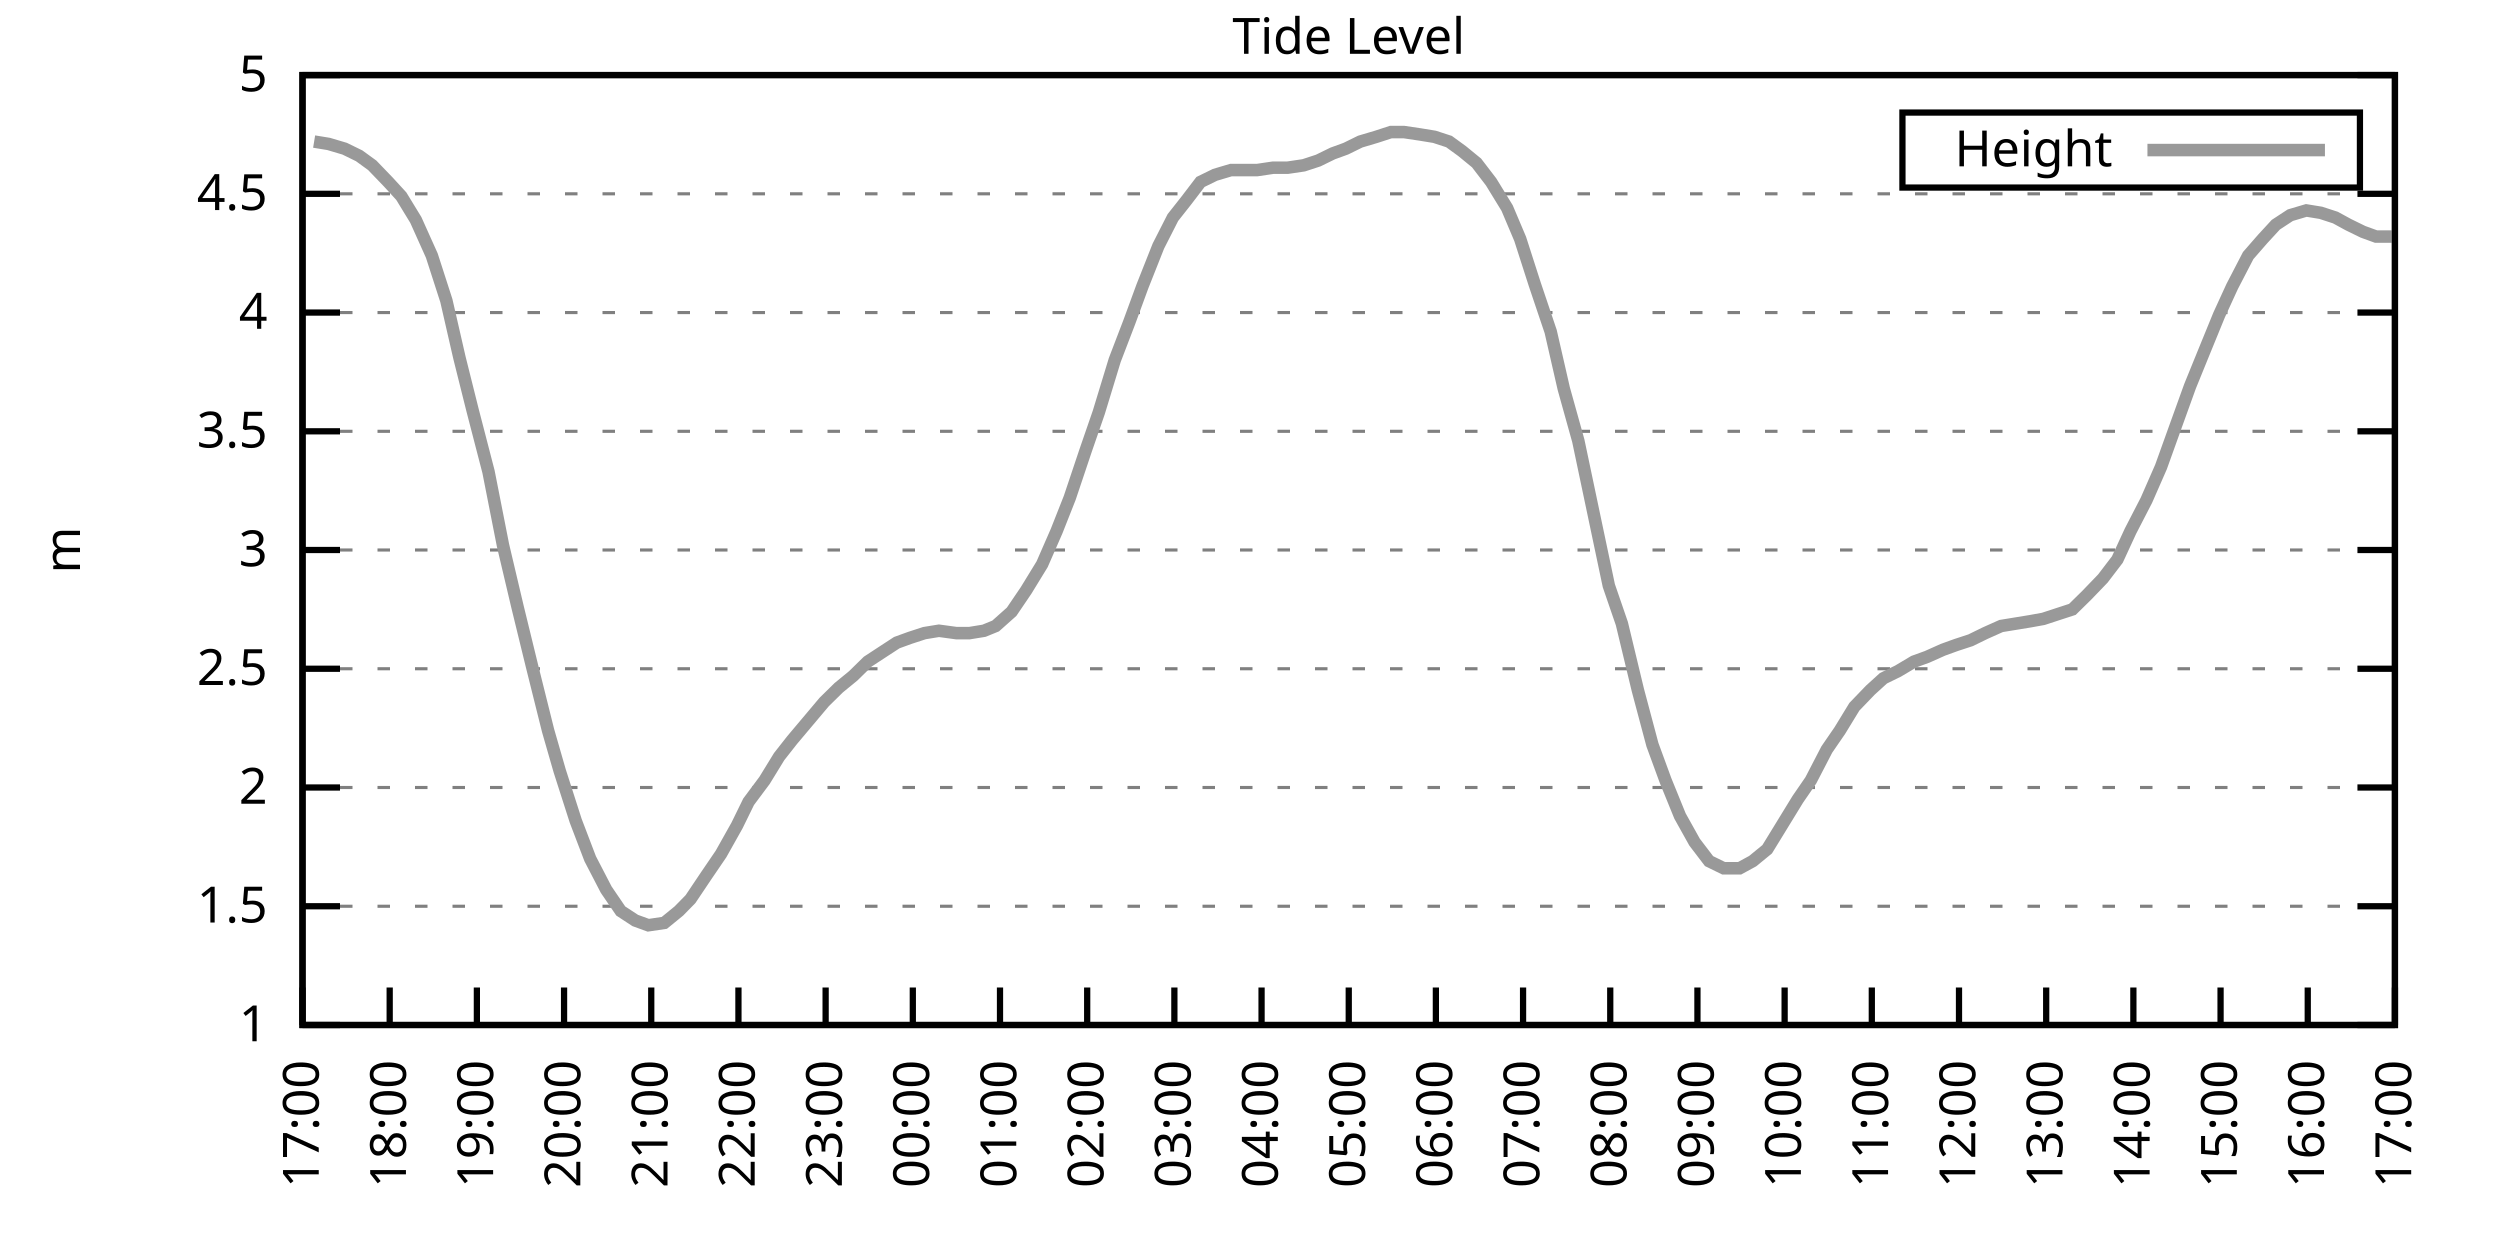
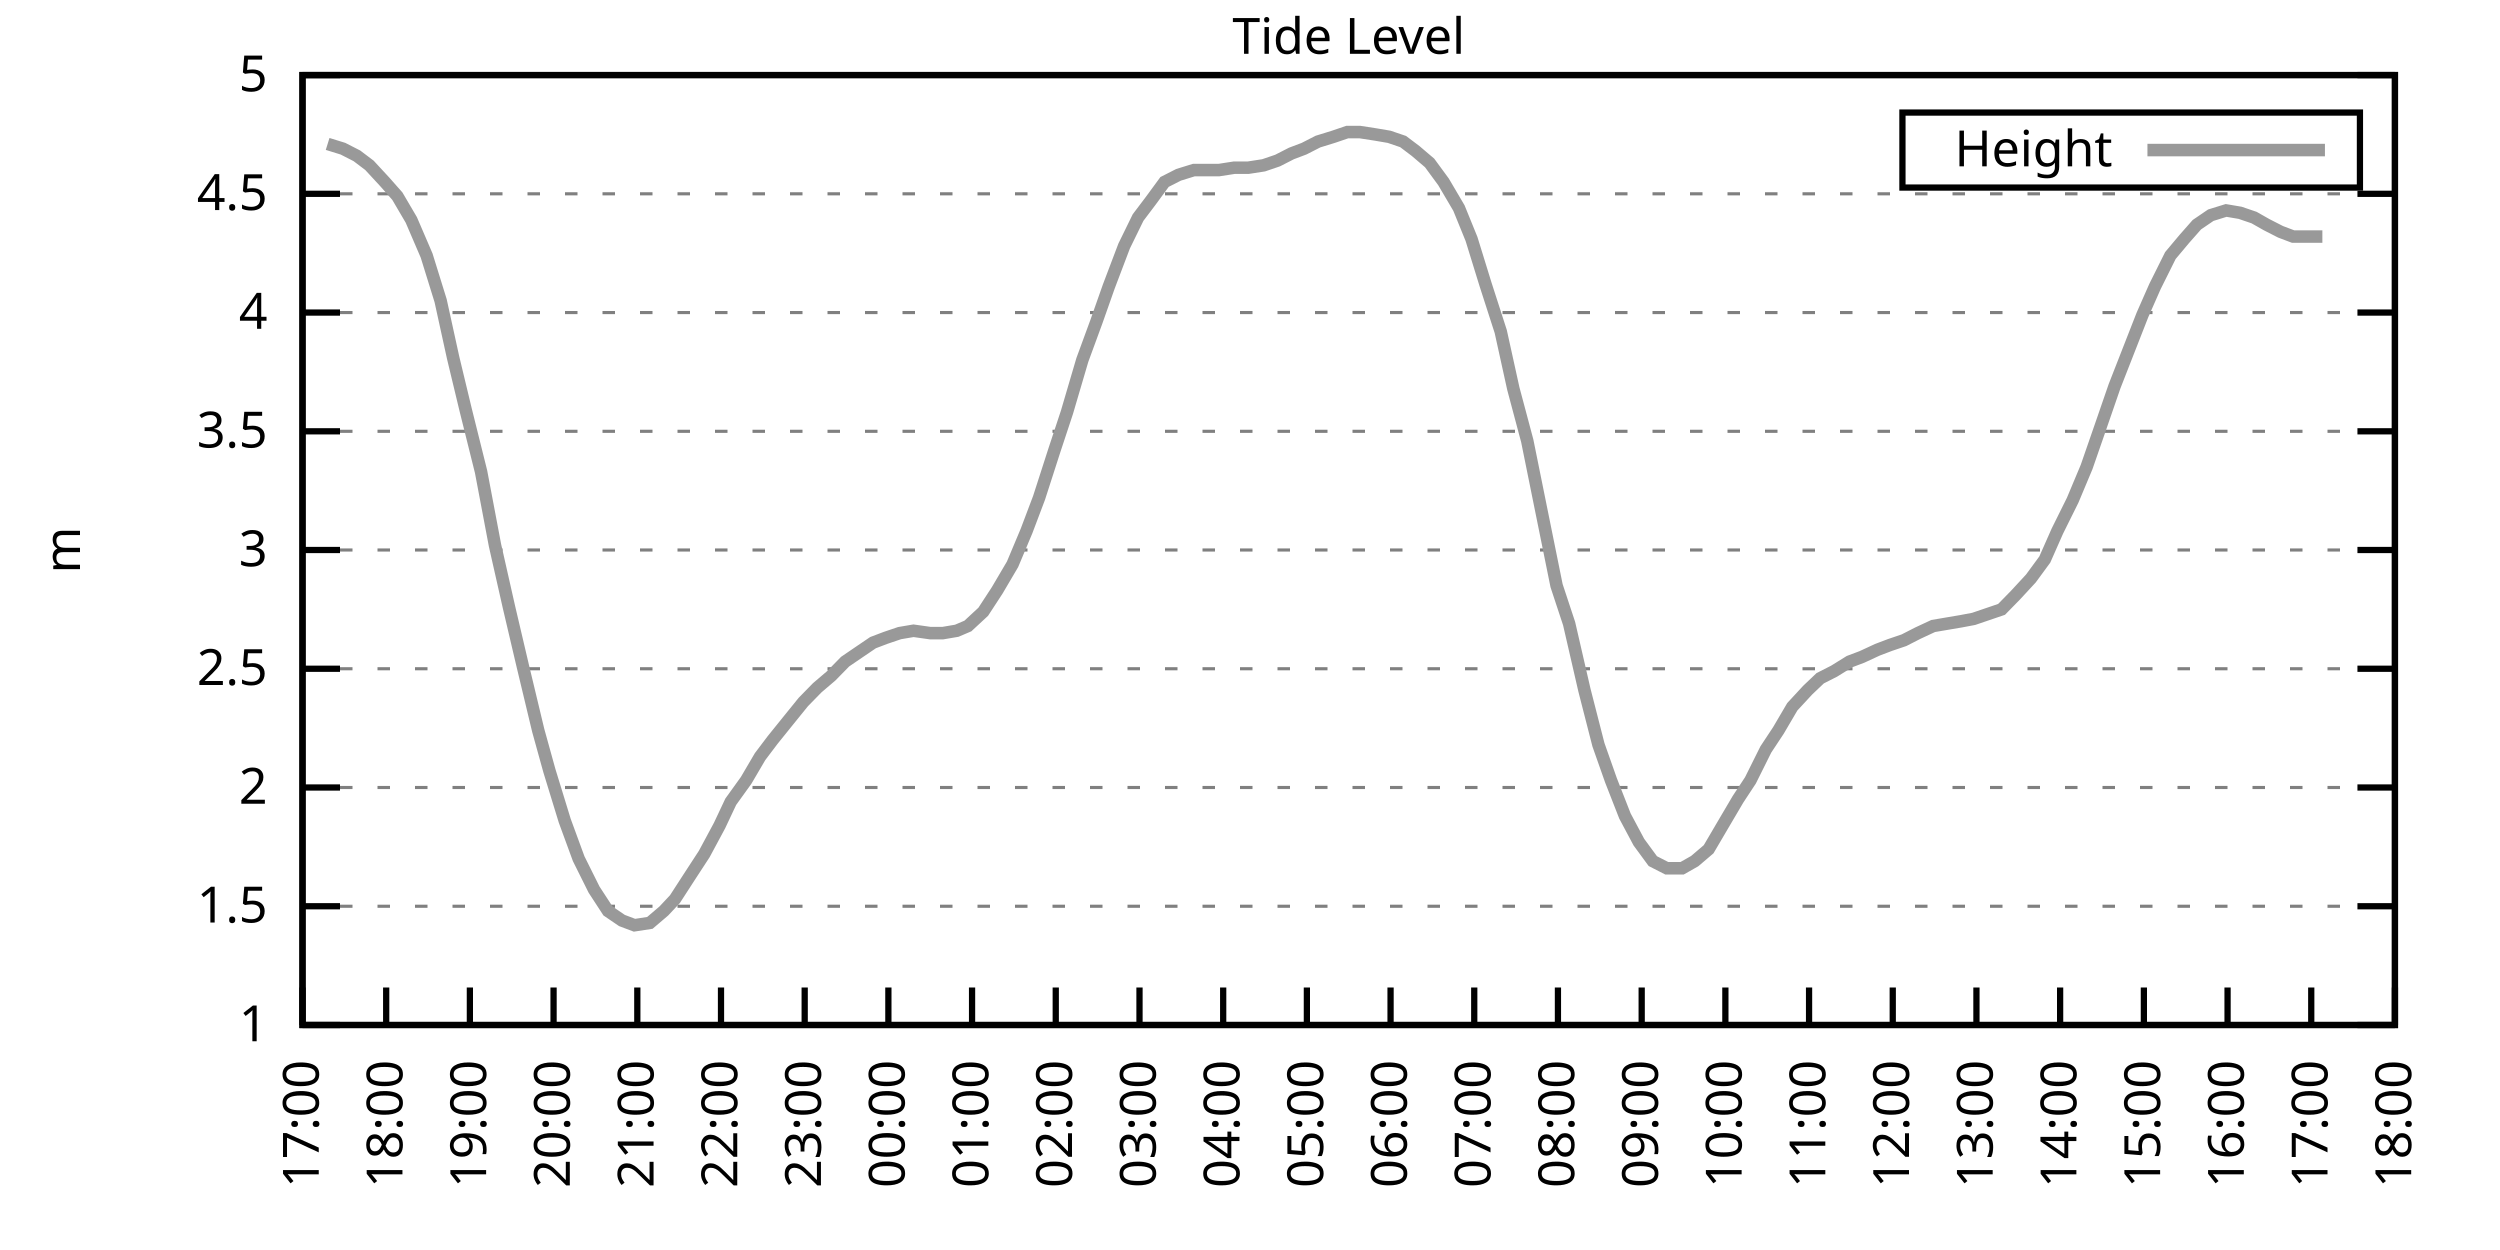
<svg xmlns="http://www.w3.org/2000/svg" xmlns:xlink="http://www.w3.org/1999/xlink" width="400" height="200" viewBox="0 0 400 200">
  <g id="gnuplot_canvas">
    <rect x="0" y="0" width="400" height="200" fill="none" />
    <defs>
      <circle id="gpDot" r="0.5" stroke-width="0.5" stroke="currentColor" />
      <path id="gpPt0" stroke-width="0.333" stroke="currentColor" d="M-1,0 h2 M0,-1 v2" />
      <path id="gpPt1" stroke-width="0.333" stroke="currentColor" d="M-1,-1 L1,1 M1,-1 L-1,1" />
      <path id="gpPt2" stroke-width="0.333" stroke="currentColor" d="M-1,0 L1,0 M0,-1 L0,1 M-1,-1 L1,1 M-1,1 L1,-1" />
      <rect id="gpPt3" stroke-width="0.333" stroke="currentColor" x="-1" y="-1" width="2" height="2" />
      <rect id="gpPt4" stroke-width="0.333" stroke="currentColor" fill="currentColor" x="-1" y="-1" width="2" height="2" />
      <circle id="gpPt5" stroke-width="0.333" stroke="currentColor" cx="0" cy="0" r="1" />
      <use xlink:href="#gpPt5" id="gpPt6" fill="currentColor" stroke="none" />
      <path id="gpPt7" stroke-width="0.333" stroke="currentColor" d="M0,-1.33 L-1.33,0.67 L1.33,0.67 z" />
      <use xlink:href="#gpPt7" id="gpPt8" fill="currentColor" stroke="none" />
      <use xlink:href="#gpPt7" id="gpPt9" stroke="currentColor" transform="rotate(180)" />
      <use xlink:href="#gpPt9" id="gpPt10" fill="currentColor" stroke="none" />
      <use xlink:href="#gpPt3" id="gpPt11" stroke="currentColor" transform="rotate(45)" />
      <use xlink:href="#gpPt11" id="gpPt12" fill="currentColor" stroke="none" />
      <path id="gpPt13" stroke-width="0.333" stroke="currentColor" d="M0,1.330 L1.265,0.411 L0.782,-1.067 L-0.782,-1.076 L-1.265,0.411 z" />
      <use xlink:href="#gpPt13" id="gpPt14" fill="currentColor" stroke="none" />
      <filter id="textbox" filterUnits="objectBoundingBox" x="0" y="0" height="1" width="1">
        <feFlood flood-color="white" flood-opacity="1" result="bgnd" />
        <feComposite in="SourceGraphic" in2="bgnd" operator="atop" />
      </filter>
      <filter id="greybox" filterUnits="objectBoundingBox" x="0" y="0" height="1" width="1">
        <feFlood flood-color="lightgrey" flood-opacity="1" result="grey" />
        <feComposite in="SourceGraphic" in2="grey" operator="atop" />
      </filter>
    </defs>
    <g fill="none" color="white" stroke="currentColor" stroke-width="1.00" stroke-linecap="butt" stroke-linejoin="miter">
</g>
    <g fill="none" color="black" stroke="currentColor" stroke-width="1.00" stroke-linecap="butt" stroke-linejoin="miter">
      <g stroke="none" shape-rendering="crispEdges">
        <polygon fill="rgb(255, 255, 255)" points="48.40,164.00 383.18,164.00 383.18,12.02 48.40,12.02 " />
      </g>
    </g>
    <g fill="none" color="black" stroke="currentColor" stroke-width="1.00" stroke-linecap="butt" stroke-linejoin="miter">
</g>
    <g fill="none" color="black" stroke="black" stroke-width="0.50" stroke-linecap="butt" stroke-linejoin="miter">
</g>
    <g fill="none" color="gray" stroke="currentColor" stroke-width="0.50" stroke-linecap="butt" stroke-linejoin="miter">
      <path stroke="gray" stroke-dasharray="2,4" class="gridline" d="M48.40,164.00 L383.19,164.00  " />
    </g>
    <g fill="none" color="gray" stroke="gray" stroke-width="1.00" stroke-linecap="butt" stroke-linejoin="miter">
</g>
    <g fill="none" color="black" stroke="currentColor" stroke-width="1.00" stroke-linecap="butt" stroke-linejoin="miter">
      <path stroke="black" d="M48.40,164.00 L54.40,164.00 M383.19,164.00 L377.19,164.00  " />
      <g transform="translate(42.80,166.60)" stroke="none" fill="black" font-family="Sans" font-size="8.00" text-anchor="end">
        <text>
          <tspan font-family="Sans"> 1</tspan>
        </text>
      </g>
    </g>
    <g fill="none" color="black" stroke="currentColor" stroke-width="1.00" stroke-linecap="butt" stroke-linejoin="miter">
</g>
    <g fill="none" color="black" stroke="black" stroke-width="0.50" stroke-linecap="butt" stroke-linejoin="miter">
</g>
    <g fill="none" color="gray" stroke="currentColor" stroke-width="0.50" stroke-linecap="butt" stroke-linejoin="miter">
      <path stroke="gray" stroke-dasharray="2,4" class="gridline" d="M48.40,145.00 L383.19,145.00  " />
    </g>
    <g fill="none" color="gray" stroke="gray" stroke-width="1.00" stroke-linecap="butt" stroke-linejoin="miter">
</g>
    <g fill="none" color="black" stroke="currentColor" stroke-width="1.00" stroke-linecap="butt" stroke-linejoin="miter">
      <path stroke="black" d="M48.40,145.00 L54.40,145.00 M383.19,145.00 L377.19,145.00  " />
      <g transform="translate(42.80,147.60)" stroke="none" fill="black" font-family="Sans" font-size="8.00" text-anchor="end">
        <text>
          <tspan font-family="Sans"> 1.5</tspan>
        </text>
      </g>
    </g>
    <g fill="none" color="black" stroke="currentColor" stroke-width="1.00" stroke-linecap="butt" stroke-linejoin="miter">
</g>
    <g fill="none" color="black" stroke="black" stroke-width="0.50" stroke-linecap="butt" stroke-linejoin="miter">
</g>
    <g fill="none" color="gray" stroke="currentColor" stroke-width="0.50" stroke-linecap="butt" stroke-linejoin="miter">
      <path stroke="gray" stroke-dasharray="2,4" class="gridline" d="M48.40,126.00 L383.19,126.00  " />
    </g>
    <g fill="none" color="gray" stroke="gray" stroke-width="1.00" stroke-linecap="butt" stroke-linejoin="miter">
</g>
    <g fill="none" color="black" stroke="currentColor" stroke-width="1.00" stroke-linecap="butt" stroke-linejoin="miter">
      <path stroke="black" d="M48.40,126.00 L54.40,126.00 M383.19,126.00 L377.19,126.00  " />
      <g transform="translate(42.80,128.60)" stroke="none" fill="black" font-family="Sans" font-size="8.00" text-anchor="end">
        <text>
          <tspan font-family="Sans"> 2</tspan>
        </text>
      </g>
    </g>
    <g fill="none" color="black" stroke="currentColor" stroke-width="1.00" stroke-linecap="butt" stroke-linejoin="miter">
</g>
    <g fill="none" color="black" stroke="black" stroke-width="0.50" stroke-linecap="butt" stroke-linejoin="miter">
</g>
    <g fill="none" color="gray" stroke="currentColor" stroke-width="0.50" stroke-linecap="butt" stroke-linejoin="miter">
      <path stroke="gray" stroke-dasharray="2,4" class="gridline" d="M48.40,107.00 L383.19,107.00  " />
    </g>
    <g fill="none" color="gray" stroke="gray" stroke-width="1.00" stroke-linecap="butt" stroke-linejoin="miter">
</g>
    <g fill="none" color="black" stroke="currentColor" stroke-width="1.00" stroke-linecap="butt" stroke-linejoin="miter">
      <path stroke="black" d="M48.40,107.00 L54.40,107.00 M383.19,107.00 L377.19,107.00  " />
      <g transform="translate(42.80,109.60)" stroke="none" fill="black" font-family="Sans" font-size="8.00" text-anchor="end">
        <text>
          <tspan font-family="Sans"> 2.5</tspan>
        </text>
      </g>
    </g>
    <g fill="none" color="black" stroke="currentColor" stroke-width="1.00" stroke-linecap="butt" stroke-linejoin="miter">
</g>
    <g fill="none" color="black" stroke="black" stroke-width="0.50" stroke-linecap="butt" stroke-linejoin="miter">
</g>
    <g fill="none" color="gray" stroke="currentColor" stroke-width="0.50" stroke-linecap="butt" stroke-linejoin="miter">
      <path stroke="gray" stroke-dasharray="2,4" class="gridline" d="M48.40,88.00 L383.19,88.00  " />
    </g>
    <g fill="none" color="gray" stroke="gray" stroke-width="1.00" stroke-linecap="butt" stroke-linejoin="miter">
</g>
    <g fill="none" color="black" stroke="currentColor" stroke-width="1.00" stroke-linecap="butt" stroke-linejoin="miter">
      <path stroke="black" d="M48.40,88.00 L54.40,88.00 M383.19,88.00 L377.19,88.00  " />
      <g transform="translate(42.80,90.60)" stroke="none" fill="black" font-family="Sans" font-size="8.00" text-anchor="end">
        <text>
          <tspan font-family="Sans"> 3</tspan>
        </text>
      </g>
    </g>
    <g fill="none" color="black" stroke="currentColor" stroke-width="1.00" stroke-linecap="butt" stroke-linejoin="miter">
</g>
    <g fill="none" color="black" stroke="black" stroke-width="0.50" stroke-linecap="butt" stroke-linejoin="miter">
</g>
    <g fill="none" color="gray" stroke="currentColor" stroke-width="0.50" stroke-linecap="butt" stroke-linejoin="miter">
      <path stroke="gray" stroke-dasharray="2,4" class="gridline" d="M48.40,69.01 L383.19,69.01  " />
    </g>
    <g fill="none" color="gray" stroke="gray" stroke-width="1.00" stroke-linecap="butt" stroke-linejoin="miter">
</g>
    <g fill="none" color="black" stroke="currentColor" stroke-width="1.00" stroke-linecap="butt" stroke-linejoin="miter">
      <path stroke="black" d="M48.40,69.01 L54.40,69.01 M383.19,69.01 L377.19,69.01  " />
      <g transform="translate(42.80,71.61)" stroke="none" fill="black" font-family="Sans" font-size="8.00" text-anchor="end">
        <text>
          <tspan font-family="Sans"> 3.5</tspan>
        </text>
      </g>
    </g>
    <g fill="none" color="black" stroke="currentColor" stroke-width="1.00" stroke-linecap="butt" stroke-linejoin="miter">
</g>
    <g fill="none" color="black" stroke="black" stroke-width="0.50" stroke-linecap="butt" stroke-linejoin="miter">
</g>
    <g fill="none" color="gray" stroke="currentColor" stroke-width="0.50" stroke-linecap="butt" stroke-linejoin="miter">
      <path stroke="gray" stroke-dasharray="2,4" class="gridline" d="M48.40,50.01 L383.19,50.01  " />
    </g>
    <g fill="none" color="gray" stroke="gray" stroke-width="1.00" stroke-linecap="butt" stroke-linejoin="miter">
</g>
    <g fill="none" color="black" stroke="currentColor" stroke-width="1.00" stroke-linecap="butt" stroke-linejoin="miter">
      <path stroke="black" d="M48.40,50.01 L54.40,50.01 M383.19,50.01 L377.19,50.01  " />
      <g transform="translate(42.80,52.61)" stroke="none" fill="black" font-family="Sans" font-size="8.00" text-anchor="end">
        <text>
          <tspan font-family="Sans"> 4</tspan>
        </text>
      </g>
    </g>
    <g fill="none" color="black" stroke="currentColor" stroke-width="1.00" stroke-linecap="butt" stroke-linejoin="miter">
</g>
    <g fill="none" color="black" stroke="black" stroke-width="0.50" stroke-linecap="butt" stroke-linejoin="miter">
</g>
    <g fill="none" color="gray" stroke="currentColor" stroke-width="0.50" stroke-linecap="butt" stroke-linejoin="miter">
      <path stroke="gray" stroke-dasharray="2,4" class="gridline" d="M48.40,31.01 L383.19,31.01  " />
    </g>
    <g fill="none" color="gray" stroke="gray" stroke-width="1.00" stroke-linecap="butt" stroke-linejoin="miter">
</g>
    <g fill="none" color="black" stroke="currentColor" stroke-width="1.00" stroke-linecap="butt" stroke-linejoin="miter">
      <path stroke="black" d="M48.40,31.01 L54.40,31.01 M383.19,31.01 L377.19,31.01  " />
      <g transform="translate(42.80,33.61)" stroke="none" fill="black" font-family="Sans" font-size="8.00" text-anchor="end">
        <text>
          <tspan font-family="Sans"> 4.5</tspan>
        </text>
      </g>
    </g>
    <g fill="none" color="black" stroke="currentColor" stroke-width="1.00" stroke-linecap="butt" stroke-linejoin="miter">
</g>
    <g fill="none" color="black" stroke="black" stroke-width="0.50" stroke-linecap="butt" stroke-linejoin="miter">
</g>
    <g fill="none" color="gray" stroke="currentColor" stroke-width="0.50" stroke-linecap="butt" stroke-linejoin="miter">
      <path stroke="gray" stroke-dasharray="2,4" class="gridline" d="M48.40,12.01 L383.19,12.01  " />
    </g>
    <g fill="none" color="gray" stroke="gray" stroke-width="1.00" stroke-linecap="butt" stroke-linejoin="miter">
</g>
    <g fill="none" color="black" stroke="currentColor" stroke-width="1.00" stroke-linecap="butt" stroke-linejoin="miter">
      <path stroke="black" d="M48.40,12.01 L54.40,12.01 M383.19,12.01 L377.19,12.01  " />
      <g transform="translate(42.80,14.61)" stroke="none" fill="black" font-family="Sans" font-size="8.00" text-anchor="end">
        <text>
          <tspan font-family="Sans"> 5</tspan>
        </text>
      </g>
    </g>
    <g fill="none" color="black" stroke="currentColor" stroke-width="1.00" stroke-linecap="butt" stroke-linejoin="miter">
      <path stroke="black" d="M48.40,164.00 L48.40,158.00  " />
      <g transform="translate(51.00,169.60) rotate(270.00)" stroke="none" fill="black" font-family="Sans" font-size="8.00" text-anchor="end">
        <text>
          <tspan font-family="Sans">17:00</tspan>
        </text>
      </g>
    </g>
    <g fill="none" color="black" stroke="currentColor" stroke-width="1.00" stroke-linecap="butt" stroke-linejoin="miter">
-       <path stroke="black" d="M62.35,164.00 L62.35,158.00  " />
-       <g transform="translate(64.95,169.60) rotate(270.00)" stroke="none" fill="black" font-family="Sans" font-size="8.00" text-anchor="end">
+       <path stroke="black" d="M61.79,164.00 L61.79,158.00  " />
+       <g transform="translate(64.39,169.60) rotate(270.00)" stroke="none" fill="black" font-family="Sans" font-size="8.00" text-anchor="end">
        <text>
          <tspan font-family="Sans">18:00</tspan>
        </text>
      </g>
    </g>
    <g fill="none" color="black" stroke="currentColor" stroke-width="1.00" stroke-linecap="butt" stroke-linejoin="miter">
-       <path stroke="black" d="M76.30,164.00 L76.30,158.00  " />
-       <g transform="translate(78.90,169.60) rotate(270.00)" stroke="none" fill="black" font-family="Sans" font-size="8.00" text-anchor="end">
+       <path stroke="black" d="M75.18,164.00 L75.18,158.00  " />
+       <g transform="translate(77.78,169.60) rotate(270.00)" stroke="none" fill="black" font-family="Sans" font-size="8.00" text-anchor="end">
        <text>
          <tspan font-family="Sans">19:00</tspan>
        </text>
      </g>
    </g>
    <g fill="none" color="black" stroke="currentColor" stroke-width="1.00" stroke-linecap="butt" stroke-linejoin="miter">
-       <path stroke="black" d="M90.25,164.00 L90.25,158.00  " />
-       <g transform="translate(92.85,169.60) rotate(270.00)" stroke="none" fill="black" font-family="Sans" font-size="8.00" text-anchor="end">
+       <path stroke="black" d="M88.57,164.00 L88.57,158.00  " />
+       <g transform="translate(91.17,169.60) rotate(270.00)" stroke="none" fill="black" font-family="Sans" font-size="8.00" text-anchor="end">
        <text>
          <tspan font-family="Sans">20:00</tspan>
        </text>
      </g>
    </g>
    <g fill="none" color="black" stroke="currentColor" stroke-width="1.00" stroke-linecap="butt" stroke-linejoin="miter">
-       <path stroke="black" d="M104.20,164.00 L104.20,158.00  " />
-       <g transform="translate(106.80,169.60) rotate(270.00)" stroke="none" fill="black" font-family="Sans" font-size="8.00" text-anchor="end">
+       <path stroke="black" d="M101.97,164.00 L101.97,158.00  " />
+       <g transform="translate(104.57,169.60) rotate(270.00)" stroke="none" fill="black" font-family="Sans" font-size="8.00" text-anchor="end">
        <text>
          <tspan font-family="Sans">21:00</tspan>
        </text>
      </g>
    </g>
    <g fill="none" color="black" stroke="currentColor" stroke-width="1.00" stroke-linecap="butt" stroke-linejoin="miter">
-       <path stroke="black" d="M118.15,164.00 L118.15,158.00  " />
-       <g transform="translate(120.75,169.60) rotate(270.00)" stroke="none" fill="black" font-family="Sans" font-size="8.00" text-anchor="end">
+       <path stroke="black" d="M115.36,164.00 L115.36,158.00  " />
+       <g transform="translate(117.96,169.60) rotate(270.00)" stroke="none" fill="black" font-family="Sans" font-size="8.00" text-anchor="end">
        <text>
          <tspan font-family="Sans">22:00</tspan>
        </text>
      </g>
    </g>
    <g fill="none" color="black" stroke="currentColor" stroke-width="1.00" stroke-linecap="butt" stroke-linejoin="miter">
-       <path stroke="black" d="M132.10,164.00 L132.10,158.00  " />
-       <g transform="translate(134.70,169.60) rotate(270.00)" stroke="none" fill="black" font-family="Sans" font-size="8.00" text-anchor="end">
+       <path stroke="black" d="M128.75,164.00 L128.75,158.00  " />
+       <g transform="translate(131.35,169.60) rotate(270.00)" stroke="none" fill="black" font-family="Sans" font-size="8.00" text-anchor="end">
        <text>
          <tspan font-family="Sans">23:00</tspan>
        </text>
      </g>
    </g>
    <g fill="none" color="black" stroke="currentColor" stroke-width="1.00" stroke-linecap="butt" stroke-linejoin="miter">
-       <path stroke="black" d="M146.05,164.00 L146.05,158.00  " />
-       <g transform="translate(148.65,169.60) rotate(270.00)" stroke="none" fill="black" font-family="Sans" font-size="8.00" text-anchor="end">
+       <path stroke="black" d="M142.14,164.00 L142.14,158.00  " />
+       <g transform="translate(144.74,169.60) rotate(270.00)" stroke="none" fill="black" font-family="Sans" font-size="8.00" text-anchor="end">
        <text>
          <tspan font-family="Sans">00:00</tspan>
        </text>
      </g>
    </g>
    <g fill="none" color="black" stroke="currentColor" stroke-width="1.00" stroke-linecap="butt" stroke-linejoin="miter">
-       <path stroke="black" d="M160.00,164.00 L160.00,158.00  " />
-       <g transform="translate(162.60,169.60) rotate(270.00)" stroke="none" fill="black" font-family="Sans" font-size="8.00" text-anchor="end">
+       <path stroke="black" d="M155.53,164.00 L155.53,158.00  " />
+       <g transform="translate(158.13,169.60) rotate(270.00)" stroke="none" fill="black" font-family="Sans" font-size="8.00" text-anchor="end">
        <text>
          <tspan font-family="Sans">01:00</tspan>
        </text>
      </g>
    </g>
    <g fill="none" color="black" stroke="currentColor" stroke-width="1.00" stroke-linecap="butt" stroke-linejoin="miter">
-       <path stroke="black" d="M173.95,164.00 L173.95,158.00  " />
-       <g transform="translate(176.55,169.60) rotate(270.00)" stroke="none" fill="black" font-family="Sans" font-size="8.00" text-anchor="end">
+       <path stroke="black" d="M168.92,164.00 L168.92,158.00  " />
+       <g transform="translate(171.52,169.60) rotate(270.00)" stroke="none" fill="black" font-family="Sans" font-size="8.00" text-anchor="end">
        <text>
          <tspan font-family="Sans">02:00</tspan>
        </text>
      </g>
    </g>
    <g fill="none" color="black" stroke="currentColor" stroke-width="1.00" stroke-linecap="butt" stroke-linejoin="miter">
-       <path stroke="black" d="M187.90,164.00 L187.90,158.00  " />
-       <g transform="translate(190.50,169.60) rotate(270.00)" stroke="none" fill="black" font-family="Sans" font-size="8.00" text-anchor="end">
+       <path stroke="black" d="M182.32,164.00 L182.32,158.00  " />
+       <g transform="translate(184.92,169.60) rotate(270.00)" stroke="none" fill="black" font-family="Sans" font-size="8.00" text-anchor="end">
        <text>
          <tspan font-family="Sans">03:00</tspan>
        </text>
      </g>
    </g>
    <g fill="none" color="black" stroke="currentColor" stroke-width="1.00" stroke-linecap="butt" stroke-linejoin="miter">
-       <path stroke="black" d="M201.85,164.00 L201.85,158.00  " />
-       <g transform="translate(204.45,169.60) rotate(270.00)" stroke="none" fill="black" font-family="Sans" font-size="8.00" text-anchor="end">
+       <path stroke="black" d="M195.71,164.00 L195.71,158.00  " />
+       <g transform="translate(198.31,169.60) rotate(270.00)" stroke="none" fill="black" font-family="Sans" font-size="8.00" text-anchor="end">
        <text>
          <tspan font-family="Sans">04:00</tspan>
        </text>
      </g>
    </g>
    <g fill="none" color="black" stroke="currentColor" stroke-width="1.00" stroke-linecap="butt" stroke-linejoin="miter">
-       <path stroke="black" d="M215.80,164.00 L215.80,158.00  " />
-       <g transform="translate(218.40,169.60) rotate(270.00)" stroke="none" fill="black" font-family="Sans" font-size="8.00" text-anchor="end">
+       <path stroke="black" d="M209.10,164.00 L209.10,158.00  " />
+       <g transform="translate(211.70,169.60) rotate(270.00)" stroke="none" fill="black" font-family="Sans" font-size="8.00" text-anchor="end">
        <text>
          <tspan font-family="Sans">05:00</tspan>
        </text>
      </g>
    </g>
    <g fill="none" color="black" stroke="currentColor" stroke-width="1.00" stroke-linecap="butt" stroke-linejoin="miter">
-       <path stroke="black" d="M229.74,164.00 L229.74,158.00  " />
-       <g transform="translate(232.34,169.60) rotate(270.00)" stroke="none" fill="black" font-family="Sans" font-size="8.00" text-anchor="end">
+       <path stroke="black" d="M222.49,164.00 L222.49,158.00  " />
+       <g transform="translate(225.09,169.60) rotate(270.00)" stroke="none" fill="black" font-family="Sans" font-size="8.00" text-anchor="end">
        <text>
          <tspan font-family="Sans">06:00</tspan>
        </text>
      </g>
    </g>
    <g fill="none" color="black" stroke="currentColor" stroke-width="1.00" stroke-linecap="butt" stroke-linejoin="miter">
-       <path stroke="black" d="M243.69,164.00 L243.69,158.00  " />
-       <g transform="translate(246.29,169.60) rotate(270.00)" stroke="none" fill="black" font-family="Sans" font-size="8.00" text-anchor="end">
+       <path stroke="black" d="M235.88,164.00 L235.88,158.00  " />
+       <g transform="translate(238.48,169.60) rotate(270.00)" stroke="none" fill="black" font-family="Sans" font-size="8.00" text-anchor="end">
        <text>
          <tspan font-family="Sans">07:00</tspan>
        </text>
      </g>
    </g>
    <g fill="none" color="black" stroke="currentColor" stroke-width="1.00" stroke-linecap="butt" stroke-linejoin="miter">
-       <path stroke="black" d="M257.64,164.00 L257.64,158.00  " />
-       <g transform="translate(260.24,169.60) rotate(270.00)" stroke="none" fill="black" font-family="Sans" font-size="8.00" text-anchor="end">
+       <path stroke="black" d="M249.27,164.00 L249.27,158.00  " />
+       <g transform="translate(251.87,169.60) rotate(270.00)" stroke="none" fill="black" font-family="Sans" font-size="8.00" text-anchor="end">
        <text>
          <tspan font-family="Sans">08:00</tspan>
        </text>
      </g>
    </g>
    <g fill="none" color="black" stroke="currentColor" stroke-width="1.00" stroke-linecap="butt" stroke-linejoin="miter">
-       <path stroke="black" d="M271.59,164.00 L271.59,158.00  " />
-       <g transform="translate(274.19,169.60) rotate(270.00)" stroke="none" fill="black" font-family="Sans" font-size="8.00" text-anchor="end">
+       <path stroke="black" d="M262.67,164.00 L262.67,158.00  " />
+       <g transform="translate(265.27,169.60) rotate(270.00)" stroke="none" fill="black" font-family="Sans" font-size="8.00" text-anchor="end">
        <text>
          <tspan font-family="Sans">09:00</tspan>
        </text>
      </g>
    </g>
    <g fill="none" color="black" stroke="currentColor" stroke-width="1.00" stroke-linecap="butt" stroke-linejoin="miter">
-       <path stroke="black" d="M285.54,164.00 L285.54,158.00  " />
-       <g transform="translate(288.14,169.60) rotate(270.00)" stroke="none" fill="black" font-family="Sans" font-size="8.00" text-anchor="end">
+       <path stroke="black" d="M276.06,164.00 L276.06,158.00  " />
+       <g transform="translate(278.66,169.60) rotate(270.00)" stroke="none" fill="black" font-family="Sans" font-size="8.00" text-anchor="end">
        <text>
          <tspan font-family="Sans">10:00</tspan>
        </text>
      </g>
    </g>
    <g fill="none" color="black" stroke="currentColor" stroke-width="1.00" stroke-linecap="butt" stroke-linejoin="miter">
-       <path stroke="black" d="M299.49,164.00 L299.49,158.00  " />
-       <g transform="translate(302.09,169.60) rotate(270.00)" stroke="none" fill="black" font-family="Sans" font-size="8.00" text-anchor="end">
+       <path stroke="black" d="M289.45,164.00 L289.45,158.00  " />
+       <g transform="translate(292.05,169.60) rotate(270.00)" stroke="none" fill="black" font-family="Sans" font-size="8.00" text-anchor="end">
        <text>
          <tspan font-family="Sans">11:00</tspan>
        </text>
      </g>
    </g>
    <g fill="none" color="black" stroke="currentColor" stroke-width="1.00" stroke-linecap="butt" stroke-linejoin="miter">
-       <path stroke="black" d="M313.44,164.00 L313.44,158.00  " />
-       <g transform="translate(316.04,169.60) rotate(270.00)" stroke="none" fill="black" font-family="Sans" font-size="8.00" text-anchor="end">
+       <path stroke="black" d="M302.84,164.00 L302.84,158.00  " />
+       <g transform="translate(305.44,169.60) rotate(270.00)" stroke="none" fill="black" font-family="Sans" font-size="8.00" text-anchor="end">
        <text>
          <tspan font-family="Sans">12:00</tspan>
        </text>
      </g>
    </g>
    <g fill="none" color="black" stroke="currentColor" stroke-width="1.00" stroke-linecap="butt" stroke-linejoin="miter">
-       <path stroke="black" d="M327.39,164.00 L327.39,158.00  " />
-       <g transform="translate(329.99,169.60) rotate(270.00)" stroke="none" fill="black" font-family="Sans" font-size="8.00" text-anchor="end">
+       <path stroke="black" d="M316.23,164.00 L316.23,158.00  " />
+       <g transform="translate(318.83,169.60) rotate(270.00)" stroke="none" fill="black" font-family="Sans" font-size="8.00" text-anchor="end">
        <text>
          <tspan font-family="Sans">13:00</tspan>
        </text>
      </g>
    </g>
    <g fill="none" color="black" stroke="currentColor" stroke-width="1.00" stroke-linecap="butt" stroke-linejoin="miter">
-       <path stroke="black" d="M341.34,164.00 L341.34,158.00  " />
-       <g transform="translate(343.94,169.60) rotate(270.00)" stroke="none" fill="black" font-family="Sans" font-size="8.00" text-anchor="end">
+       <path stroke="black" d="M329.62,164.00 L329.62,158.00  " />
+       <g transform="translate(332.22,169.60) rotate(270.00)" stroke="none" fill="black" font-family="Sans" font-size="8.00" text-anchor="end">
        <text>
          <tspan font-family="Sans">14:00</tspan>
        </text>
      </g>
    </g>
    <g fill="none" color="black" stroke="currentColor" stroke-width="1.00" stroke-linecap="butt" stroke-linejoin="miter">
-       <path stroke="black" d="M355.29,164.00 L355.29,158.00  " />
-       <g transform="translate(357.89,169.60) rotate(270.00)" stroke="none" fill="black" font-family="Sans" font-size="8.00" text-anchor="end">
+       <path stroke="black" d="M343.02,164.00 L343.02,158.00  " />
+       <g transform="translate(345.62,169.60) rotate(270.00)" stroke="none" fill="black" font-family="Sans" font-size="8.00" text-anchor="end">
        <text>
          <tspan font-family="Sans">15:00</tspan>
        </text>
      </g>
    </g>
    <g fill="none" color="black" stroke="currentColor" stroke-width="1.00" stroke-linecap="butt" stroke-linejoin="miter">
-       <path stroke="black" d="M369.24,164.00 L369.24,158.00  " />
-       <g transform="translate(371.84,169.60) rotate(270.00)" stroke="none" fill="black" font-family="Sans" font-size="8.00" text-anchor="end">
+       <path stroke="black" d="M356.41,164.00 L356.41,158.00  " />
+       <g transform="translate(359.01,169.60) rotate(270.00)" stroke="none" fill="black" font-family="Sans" font-size="8.00" text-anchor="end">
        <text>
          <tspan font-family="Sans">16:00</tspan>
+         </text>
+       </g>
+     </g>
+     <g fill="none" color="black" stroke="currentColor" stroke-width="1.00" stroke-linecap="butt" stroke-linejoin="miter">
+       <path stroke="black" d="M369.80,164.00 L369.80,158.00  " />
+       <g transform="translate(372.40,169.60) rotate(270.00)" stroke="none" fill="black" font-family="Sans" font-size="8.00" text-anchor="end">
+         <text>
+           <tspan font-family="Sans">17:00</tspan>
        </text>
      </g>
    </g>
    <g fill="none" color="black" stroke="currentColor" stroke-width="1.00" stroke-linecap="butt" stroke-linejoin="miter">
      <path stroke="black" d="M383.19,164.00 L383.19,158.00  " />
      <g transform="translate(385.79,169.60) rotate(270.00)" stroke="none" fill="black" font-family="Sans" font-size="8.00" text-anchor="end">
        <text>
-           <tspan font-family="Sans">17:00</tspan>
+           <tspan font-family="Sans">18:00</tspan>
        </text>
      </g>
    </g>
    <g fill="none" color="black" stroke="currentColor" stroke-width="1.00" stroke-linecap="butt" stroke-linejoin="miter">
</g>
    <g fill="none" color="black" stroke="currentColor" stroke-width="1.00" stroke-linecap="butt" stroke-linejoin="miter">
      <path stroke="black" d="M48.40,12.01 L48.40,164.00 L383.19,164.00 L383.19,12.01 L48.40,12.01 Z  " />
    </g>
    <g fill="none" color="black" stroke="currentColor" stroke-width="1.00" stroke-linecap="butt" stroke-linejoin="miter">
</g>
    <g fill="none" color="black" stroke="currentColor" stroke-width="1.00" stroke-linecap="butt" stroke-linejoin="miter">
      <path stroke="black" d="M304.39,30.01 L304.39,18.01 L377.59,18.01 L377.59,30.01 L304.39,30.01 Z  " />
    </g>
    <g id="Tide_level_plot_1">
      <g fill="none" color="white" stroke="black" stroke-width="2.00" stroke-linecap="butt" stroke-linejoin="miter">
</g>
      <g fill="none" color="black" stroke="currentColor" stroke-width="2.00" stroke-linecap="butt" stroke-linejoin="miter">
        <g transform="translate(337.99,26.61)" stroke="none" fill="black" font-family="Sans" font-size="8.00" text-anchor="end">
          <text>
            <tspan font-family="Sans">Height</tspan>
          </text>
        </g>
      </g>
      <g fill="none" color="black" stroke="currentColor" stroke-width="2.00" stroke-linecap="butt" stroke-linejoin="miter">
-         <path stroke="rgb(153, 153, 153)" d="M343.59,24.01 L371.99,24.01 M50.26,22.65 L52.58,23.03 L55.14,23.79 L57.47,24.93 L59.56,26.45 L62.12,29.11   L64.21,31.39 L66.53,35.19 L69.09,40.89 L71.42,48.11 L73.51,57.23 L75.60,65.59 L78.16,75.47 L80.48,87.25   L82.81,97.12 L85.13,106.62 L87.69,116.88 L89.55,123.34 L92.11,131.32 L94.43,137.40 L96.99,142.34 L99.32,145.76   L101.64,147.28 L103.73,148.04 L106.29,147.66 L108.62,145.76 L110.48,143.86 L113.03,140.06 L115.36,136.64 L117.92,132.08   L119.78,128.28 L122.33,124.86 L124.66,121.06 L126.75,118.40 L129.31,115.36 L131.87,112.32 L134.19,110.04 L136.51,108.14   L138.84,105.86 L141.16,104.34 L143.49,102.82 L145.58,102.06 L147.91,101.30 L150.23,100.92 L153.02,101.30 L155.11,101.30   L157.44,100.92 L159.30,100.16 L161.86,97.88 L164.18,94.46 L166.74,90.28 L169.06,84.97 L171.16,79.65 L173.71,72.05   L175.81,65.97 L178.36,57.61 L180.69,51.53 L182.78,45.83 L185.34,39.37 L187.66,34.81 L189.76,32.15 L192.08,29.11   L194.41,27.97 L196.96,27.21 L199.29,27.21 L201.15,27.21 L203.71,26.83 L206.03,26.83 L208.59,26.45 L210.91,25.69   L213.24,24.55 L215.33,23.79 L217.65,22.65 L220.21,21.89 L222.54,21.13 L224.63,21.13 L227.19,21.51 L229.51,21.89   L231.84,22.65 L233.93,24.17 L236.25,26.07 L238.58,29.11 L241.14,33.29 L243.23,38.23 L245.55,45.45 L248.11,53.05   L250.20,62.17 L252.53,70.53 L255.09,82.69 L257.41,93.70 L259.50,99.78 L262.06,110.42 L264.39,119.16 L266.48,124.86   L268.80,130.56 L271.13,134.74 L273.45,137.78 L275.78,138.92 L278.34,138.92 L280.43,137.78 L282.75,135.88 L285.08,132.08   L287.64,127.90 L289.73,124.86 L292.29,119.92 L294.38,116.88 L296.70,113.08 L299.26,110.42 L301.35,108.52 L303.68,107.38   L306.23,105.86 L308.33,105.10 L310.88,103.96 L312.98,103.20 L315.30,102.44 L317.63,101.30 L320.18,100.16 L322.51,99.78   L324.83,99.40 L326.93,99.02 L329.25,98.26 L331.58,97.50 L333.90,95.22 L336.46,92.56 L338.78,89.52 L340.88,84.97   L343.43,80.03 L345.76,74.71 L348.08,68.25 L350.41,61.79 L352.73,56.09 L355.06,50.39 L357.15,45.83 L359.71,40.89   L362.03,38.23 L364.13,35.95 L366.45,34.43 L369.01,33.67 L371.33,34.05 L373.66,34.81 L375.75,35.95 L378.08,37.09   L380.17,37.85 L382.73,37.85  " />
+         <path stroke="rgb(153, 153, 153)" d="M343.59,24.01 L371.99,24.01 M52.42,23.03 L54.87,23.79 L57.10,24.93 L59.11,26.45 L61.57,29.11 L63.58,31.39   L65.81,35.19 L68.26,40.89 L70.50,48.11 L72.50,57.23 L74.51,65.59 L76.97,75.47 L79.20,87.25 L81.43,97.12   L83.66,106.62 L86.12,116.88 L87.91,123.34 L90.36,131.32 L92.59,137.40 L95.05,142.34 L97.28,145.76 L99.51,147.28   L101.52,148.04 L103.98,147.66 L106.21,145.76 L107.99,143.86 L110.45,140.06 L112.68,136.64 L115.13,132.08 L116.92,128.28   L119.38,124.86 L121.61,121.06 L123.62,118.40 L126.07,115.36 L128.53,112.32 L130.76,110.04 L132.99,108.14 L135.22,105.86   L137.45,104.34 L139.69,102.82 L141.69,102.06 L143.93,101.30 L146.16,100.92 L148.84,101.30 L150.85,101.30 L153.08,100.92   L154.86,100.16 L157.32,97.88 L159.55,94.46 L162.01,90.28 L164.24,84.97 L166.25,79.65 L168.70,72.05 L170.71,65.97   L173.17,57.61 L175.40,51.53 L177.41,45.83 L179.86,39.37 L182.09,34.81 L184.10,32.15 L186.33,29.11 L188.57,27.97   L191.02,27.21 L193.25,27.21 L195.04,27.21 L197.49,26.83 L199.73,26.83 L202.18,26.45 L204.41,25.69 L206.64,24.55   L208.65,23.79 L210.88,22.65 L213.34,21.89 L215.57,21.13 L217.58,21.13 L220.04,21.51 L222.27,21.89 L224.50,22.65   L226.51,24.17 L228.74,26.07 L230.97,29.11 L233.43,33.29 L235.44,38.23 L237.67,45.45 L240.12,53.05 L242.13,62.17   L244.36,70.53 L246.82,82.69 L249.05,93.70 L251.06,99.78 L253.51,110.42 L255.75,119.16 L257.76,124.86 L259.99,130.56   L262.22,134.74 L264.45,137.78 L266.68,138.92 L269.14,138.92 L271.15,137.78 L273.38,135.88 L275.61,132.08 L278.07,127.90   L280.07,124.86 L282.53,119.92 L284.54,116.88 L286.77,113.08 L289.23,110.42 L291.23,108.52 L293.47,107.38 L295.92,105.86   L297.93,105.10 L300.39,103.96 L302.39,103.20 L304.63,102.44 L306.86,101.30 L309.31,100.16 L311.54,99.78 L313.78,99.40   L315.79,99.02 L318.02,98.26 L320.25,97.50 L322.48,95.22 L324.94,92.56 L327.17,89.52 L329.18,84.97 L331.63,80.03   L333.86,74.71 L336.10,68.25 L338.33,61.79 L340.56,56.09 L342.79,50.39 L344.80,45.83 L347.26,40.89 L349.49,38.23   L351.50,35.95 L353.73,34.43 L356.18,33.67 L358.42,34.05 L360.65,34.81 L362.66,35.95 L364.89,37.09 L366.90,37.85   L369.35,37.85 L371.58,37.85  " />
      </g>
    </g>
    <g fill="none" color="black" stroke="currentColor" stroke-width="2.00" stroke-linecap="butt" stroke-linejoin="miter">
</g>
    <g fill="none" color="black" stroke="black" stroke-width="1.00" stroke-linecap="butt" stroke-linejoin="miter">
</g>
    <g fill="none" color="black" stroke="currentColor" stroke-width="1.00" stroke-linecap="butt" stroke-linejoin="miter">
      <path stroke="black" d="M48.40,12.01 L48.40,164.00 L383.19,164.00 L383.19,12.01 L48.40,12.01 Z  " />
      <g transform="translate(12.80,88.01) rotate(270.00)" stroke="none" fill="black" font-family="Sans" font-size="8.00" text-anchor="middle">
        <text>
          <tspan font-family="Sans">m</tspan>
        </text>
      </g>
    </g>
    <g fill="none" color="black" stroke="currentColor" stroke-width="1.00" stroke-linecap="butt" stroke-linejoin="miter">
</g>
    <g fill="none" color="black" stroke="currentColor" stroke-width="1.00" stroke-linecap="butt" stroke-linejoin="miter">
      <g transform="translate(215.79,8.61)" stroke="none" fill="black" font-family="Sans" font-size="8.00" text-anchor="middle">
        <text>
          <tspan font-family="Sans">Tide Level</tspan>
        </text>
      </g>
    </g>
    <g fill="none" color="black" stroke="currentColor" stroke-width="1.00" stroke-linecap="butt" stroke-linejoin="miter">
</g>
  </g>
</svg>
